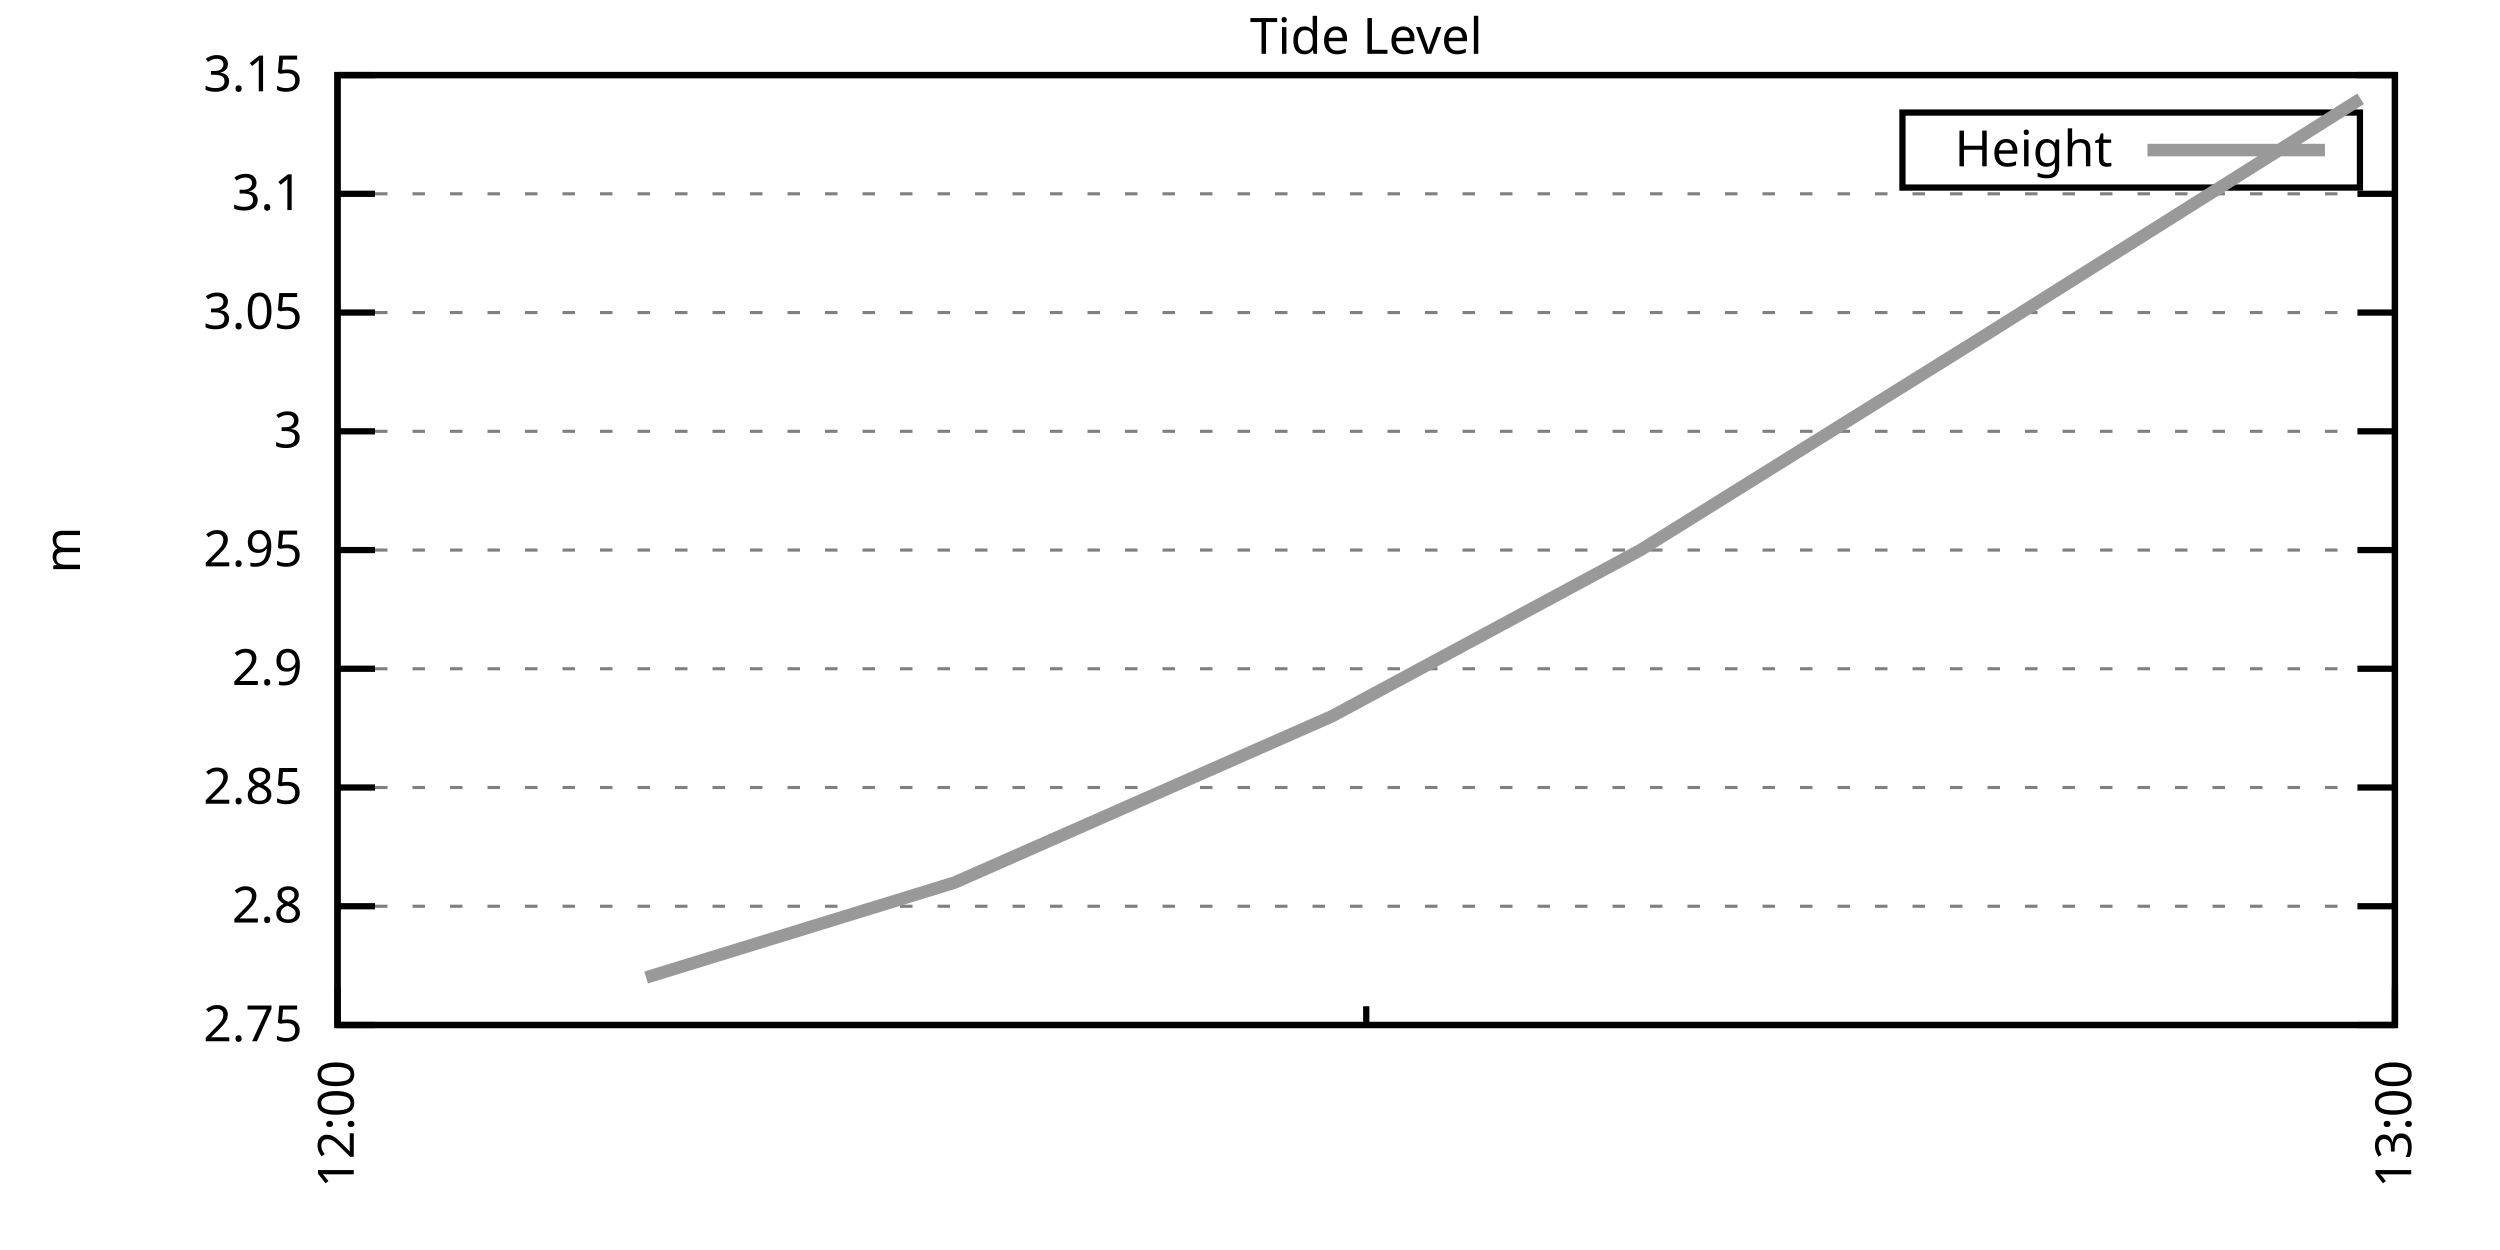
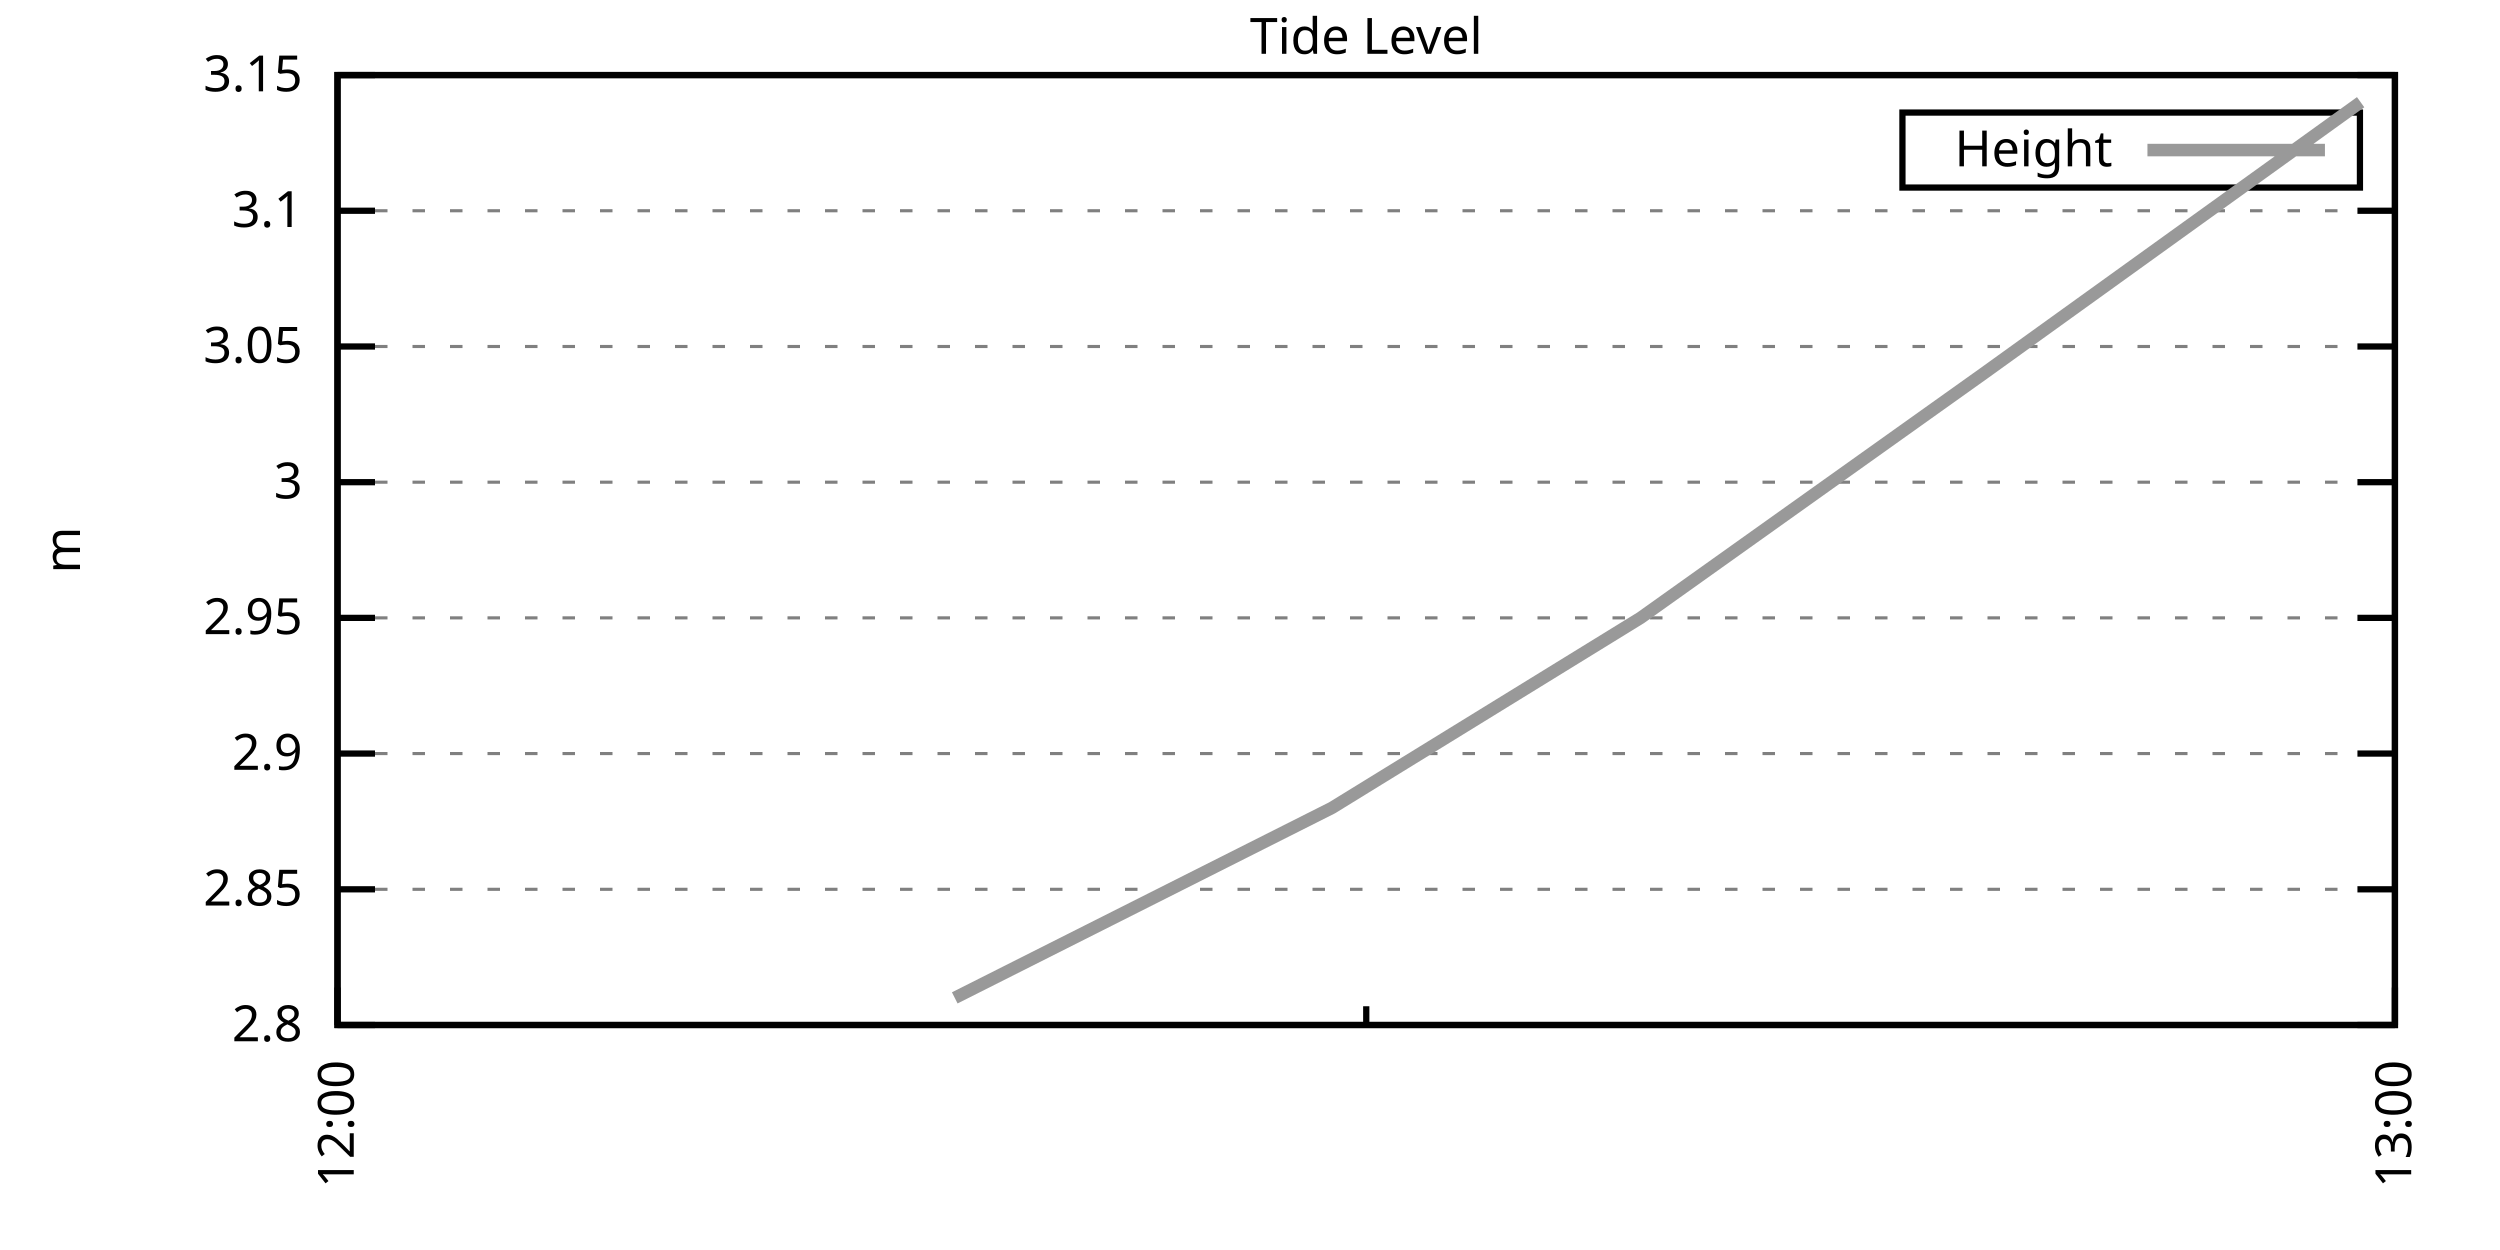
<svg xmlns="http://www.w3.org/2000/svg" xmlns:xlink="http://www.w3.org/1999/xlink" width="400" height="200" viewBox="0 0 400 200">
  <g id="gnuplot_canvas">
    <rect x="0" y="0" width="400" height="200" fill="none" />
    <defs>
      <circle id="gpDot" r="0.5" stroke-width="0.5" stroke="currentColor" />
      <path id="gpPt0" stroke-width="0.333" stroke="currentColor" d="M-1,0 h2 M0,-1 v2" />
      <path id="gpPt1" stroke-width="0.333" stroke="currentColor" d="M-1,-1 L1,1 M1,-1 L-1,1" />
      <path id="gpPt2" stroke-width="0.333" stroke="currentColor" d="M-1,0 L1,0 M0,-1 L0,1 M-1,-1 L1,1 M-1,1 L1,-1" />
      <rect id="gpPt3" stroke-width="0.333" stroke="currentColor" x="-1" y="-1" width="2" height="2" />
      <rect id="gpPt4" stroke-width="0.333" stroke="currentColor" fill="currentColor" x="-1" y="-1" width="2" height="2" />
      <circle id="gpPt5" stroke-width="0.333" stroke="currentColor" cx="0" cy="0" r="1" />
      <use xlink:href="#gpPt5" id="gpPt6" fill="currentColor" stroke="none" />
      <path id="gpPt7" stroke-width="0.333" stroke="currentColor" d="M0,-1.33 L-1.33,0.67 L1.33,0.67 z" />
      <use xlink:href="#gpPt7" id="gpPt8" fill="currentColor" stroke="none" />
      <use xlink:href="#gpPt7" id="gpPt9" stroke="currentColor" transform="rotate(180)" />
      <use xlink:href="#gpPt9" id="gpPt10" fill="currentColor" stroke="none" />
      <use xlink:href="#gpPt3" id="gpPt11" stroke="currentColor" transform="rotate(45)" />
      <use xlink:href="#gpPt11" id="gpPt12" fill="currentColor" stroke="none" />
      <path id="gpPt13" stroke-width="0.333" stroke="currentColor" d="M0,1.330 L1.265,0.411 L0.782,-1.067 L-0.782,-1.076 L-1.265,0.411 z" />
      <use xlink:href="#gpPt13" id="gpPt14" fill="currentColor" stroke="none" />
      <filter id="textbox" filterUnits="objectBoundingBox" x="0" y="0" height="1" width="1">
        <feFlood flood-color="white" flood-opacity="1" result="bgnd" />
        <feComposite in="SourceGraphic" in2="bgnd" operator="atop" />
      </filter>
      <filter id="greybox" filterUnits="objectBoundingBox" x="0" y="0" height="1" width="1">
        <feFlood flood-color="lightgrey" flood-opacity="1" result="grey" />
        <feComposite in="SourceGraphic" in2="grey" operator="atop" />
      </filter>
    </defs>
    <g fill="none" color="white" stroke="currentColor" stroke-width="1.00" stroke-linecap="butt" stroke-linejoin="miter">
</g>
    <g fill="none" color="black" stroke="currentColor" stroke-width="1.00" stroke-linecap="butt" stroke-linejoin="miter">
      <g stroke="none" shape-rendering="crispEdges">
        <polygon fill="rgb(255, 255, 255)" points="54.00,164.00 383.18,164.00 383.18,12.02 54.00,12.02 " />
      </g>
    </g>
    <g fill="none" color="black" stroke="currentColor" stroke-width="1.00" stroke-linecap="butt" stroke-linejoin="miter">
</g>
    <g fill="none" color="black" stroke="black" stroke-width="0.50" stroke-linecap="butt" stroke-linejoin="miter">
</g>
    <g fill="none" color="gray" stroke="currentColor" stroke-width="0.50" stroke-linecap="butt" stroke-linejoin="miter">
      <path stroke="gray" stroke-dasharray="2,4" class="gridline" d="M54.00,164.00 L383.19,164.00  " />
    </g>
    <g fill="none" color="gray" stroke="gray" stroke-width="1.00" stroke-linecap="butt" stroke-linejoin="miter">
</g>
    <g fill="none" color="black" stroke="currentColor" stroke-width="1.00" stroke-linecap="butt" stroke-linejoin="miter">
      <path stroke="black" d="M54.00,164.00 L60.00,164.00 M383.19,164.00 L377.19,164.00  " />
      <g transform="translate(48.40,166.60)" stroke="none" fill="black" font-family="Sans" font-size="8.00" text-anchor="end">
        <text>
-           <tspan font-family="Sans"> 2.75</tspan>
-         </text>
-       </g>
-     </g>
-     <g fill="none" color="black" stroke="currentColor" stroke-width="1.00" stroke-linecap="butt" stroke-linejoin="miter">
- </g>
-     <g fill="none" color="black" stroke="black" stroke-width="0.50" stroke-linecap="butt" stroke-linejoin="miter">
- </g>
-     <g fill="none" color="gray" stroke="currentColor" stroke-width="0.50" stroke-linecap="butt" stroke-linejoin="miter">
-       <path stroke="gray" stroke-dasharray="2,4" class="gridline" d="M54.00,145.00 L383.19,145.00  " />
-     </g>
-     <g fill="none" color="gray" stroke="gray" stroke-width="1.00" stroke-linecap="butt" stroke-linejoin="miter">
- </g>
-     <g fill="none" color="black" stroke="currentColor" stroke-width="1.00" stroke-linecap="butt" stroke-linejoin="miter">
-       <path stroke="black" d="M54.00,145.00 L60.00,145.00 M383.19,145.00 L377.19,145.00  " />
-       <g transform="translate(48.40,147.60)" stroke="none" fill="black" font-family="Sans" font-size="8.00" text-anchor="end">
-         <text>
          <tspan font-family="Sans"> 2.8</tspan>
        </text>
      </g>
    </g>
    <g fill="none" color="black" stroke="currentColor" stroke-width="1.00" stroke-linecap="butt" stroke-linejoin="miter">
</g>
    <g fill="none" color="black" stroke="black" stroke-width="0.50" stroke-linecap="butt" stroke-linejoin="miter">
</g>
    <g fill="none" color="gray" stroke="currentColor" stroke-width="0.50" stroke-linecap="butt" stroke-linejoin="miter">
-       <path stroke="gray" stroke-dasharray="2,4" class="gridline" d="M54.00,126.00 L383.19,126.00  " />
-     </g>
-     <g fill="none" color="gray" stroke="gray" stroke-width="1.00" stroke-linecap="butt" stroke-linejoin="miter">
- </g>
-     <g fill="none" color="black" stroke="currentColor" stroke-width="1.00" stroke-linecap="butt" stroke-linejoin="miter">
-       <path stroke="black" d="M54.00,126.00 L60.00,126.00 M383.19,126.00 L377.19,126.00  " />
-       <g transform="translate(48.40,128.60)" stroke="none" fill="black" font-family="Sans" font-size="8.00" text-anchor="end">
+       <path stroke="gray" stroke-dasharray="2,4" class="gridline" d="M54.00,142.29 L383.19,142.29  " />
+     </g>
+     <g fill="none" color="gray" stroke="gray" stroke-width="1.00" stroke-linecap="butt" stroke-linejoin="miter">
+ </g>
+     <g fill="none" color="black" stroke="currentColor" stroke-width="1.00" stroke-linecap="butt" stroke-linejoin="miter">
+       <path stroke="black" d="M54.00,142.29 L60.00,142.29 M383.19,142.29 L377.19,142.29  " />
+       <g transform="translate(48.40,144.89)" stroke="none" fill="black" font-family="Sans" font-size="8.00" text-anchor="end">
        <text>
          <tspan font-family="Sans"> 2.85</tspan>
        </text>
      </g>
    </g>
    <g fill="none" color="black" stroke="currentColor" stroke-width="1.00" stroke-linecap="butt" stroke-linejoin="miter">
</g>
    <g fill="none" color="black" stroke="black" stroke-width="0.50" stroke-linecap="butt" stroke-linejoin="miter">
</g>
    <g fill="none" color="gray" stroke="currentColor" stroke-width="0.50" stroke-linecap="butt" stroke-linejoin="miter">
-       <path stroke="gray" stroke-dasharray="2,4" class="gridline" d="M54.00,107.00 L383.19,107.00  " />
-     </g>
-     <g fill="none" color="gray" stroke="gray" stroke-width="1.00" stroke-linecap="butt" stroke-linejoin="miter">
- </g>
-     <g fill="none" color="black" stroke="currentColor" stroke-width="1.00" stroke-linecap="butt" stroke-linejoin="miter">
-       <path stroke="black" d="M54.00,107.00 L60.00,107.00 M383.19,107.00 L377.19,107.00  " />
-       <g transform="translate(48.40,109.60)" stroke="none" fill="black" font-family="Sans" font-size="8.00" text-anchor="end">
+       <path stroke="gray" stroke-dasharray="2,4" class="gridline" d="M54.00,120.57 L383.19,120.57  " />
+     </g>
+     <g fill="none" color="gray" stroke="gray" stroke-width="1.00" stroke-linecap="butt" stroke-linejoin="miter">
+ </g>
+     <g fill="none" color="black" stroke="currentColor" stroke-width="1.00" stroke-linecap="butt" stroke-linejoin="miter">
+       <path stroke="black" d="M54.00,120.57 L60.00,120.57 M383.19,120.57 L377.19,120.57  " />
+       <g transform="translate(48.40,123.17)" stroke="none" fill="black" font-family="Sans" font-size="8.00" text-anchor="end">
        <text>
          <tspan font-family="Sans"> 2.9</tspan>
        </text>
      </g>
    </g>
    <g fill="none" color="black" stroke="currentColor" stroke-width="1.00" stroke-linecap="butt" stroke-linejoin="miter">
</g>
    <g fill="none" color="black" stroke="black" stroke-width="0.50" stroke-linecap="butt" stroke-linejoin="miter">
</g>
    <g fill="none" color="gray" stroke="currentColor" stroke-width="0.50" stroke-linecap="butt" stroke-linejoin="miter">
-       <path stroke="gray" stroke-dasharray="2,4" class="gridline" d="M54.00,88.01 L383.19,88.01  " />
-     </g>
-     <g fill="none" color="gray" stroke="gray" stroke-width="1.00" stroke-linecap="butt" stroke-linejoin="miter">
- </g>
-     <g fill="none" color="black" stroke="currentColor" stroke-width="1.00" stroke-linecap="butt" stroke-linejoin="miter">
-       <path stroke="black" d="M54.00,88.01 L60.00,88.01 M383.19,88.01 L377.19,88.01  " />
-       <g transform="translate(48.40,90.61)" stroke="none" fill="black" font-family="Sans" font-size="8.00" text-anchor="end">
+       <path stroke="gray" stroke-dasharray="2,4" class="gridline" d="M54.00,98.86 L383.19,98.86  " />
+     </g>
+     <g fill="none" color="gray" stroke="gray" stroke-width="1.00" stroke-linecap="butt" stroke-linejoin="miter">
+ </g>
+     <g fill="none" color="black" stroke="currentColor" stroke-width="1.00" stroke-linecap="butt" stroke-linejoin="miter">
+       <path stroke="black" d="M54.00,98.86 L60.00,98.86 M383.19,98.86 L377.19,98.86  " />
+       <g transform="translate(48.40,101.46)" stroke="none" fill="black" font-family="Sans" font-size="8.00" text-anchor="end">
        <text>
          <tspan font-family="Sans"> 2.95</tspan>
        </text>
      </g>
    </g>
    <g fill="none" color="black" stroke="currentColor" stroke-width="1.00" stroke-linecap="butt" stroke-linejoin="miter">
</g>
    <g fill="none" color="black" stroke="black" stroke-width="0.50" stroke-linecap="butt" stroke-linejoin="miter">
</g>
    <g fill="none" color="gray" stroke="currentColor" stroke-width="0.50" stroke-linecap="butt" stroke-linejoin="miter">
-       <path stroke="gray" stroke-dasharray="2,4" class="gridline" d="M54.00,69.01 L383.19,69.01  " />
-     </g>
-     <g fill="none" color="gray" stroke="gray" stroke-width="1.00" stroke-linecap="butt" stroke-linejoin="miter">
- </g>
-     <g fill="none" color="black" stroke="currentColor" stroke-width="1.00" stroke-linecap="butt" stroke-linejoin="miter">
-       <path stroke="black" d="M54.00,69.01 L60.00,69.01 M383.19,69.01 L377.19,69.01  " />
-       <g transform="translate(48.40,71.61)" stroke="none" fill="black" font-family="Sans" font-size="8.00" text-anchor="end">
+       <path stroke="gray" stroke-dasharray="2,4" class="gridline" d="M54.00,77.15 L383.19,77.15  " />
+     </g>
+     <g fill="none" color="gray" stroke="gray" stroke-width="1.00" stroke-linecap="butt" stroke-linejoin="miter">
+ </g>
+     <g fill="none" color="black" stroke="currentColor" stroke-width="1.00" stroke-linecap="butt" stroke-linejoin="miter">
+       <path stroke="black" d="M54.00,77.15 L60.00,77.15 M383.19,77.15 L377.19,77.15  " />
+       <g transform="translate(48.40,79.75)" stroke="none" fill="black" font-family="Sans" font-size="8.00" text-anchor="end">
        <text>
          <tspan font-family="Sans"> 3</tspan>
        </text>
      </g>
    </g>
    <g fill="none" color="black" stroke="currentColor" stroke-width="1.00" stroke-linecap="butt" stroke-linejoin="miter">
</g>
    <g fill="none" color="black" stroke="black" stroke-width="0.50" stroke-linecap="butt" stroke-linejoin="miter">
</g>
    <g fill="none" color="gray" stroke="currentColor" stroke-width="0.50" stroke-linecap="butt" stroke-linejoin="miter">
-       <path stroke="gray" stroke-dasharray="2,4" class="gridline" d="M54.00,50.01 L383.19,50.01  " />
-     </g>
-     <g fill="none" color="gray" stroke="gray" stroke-width="1.00" stroke-linecap="butt" stroke-linejoin="miter">
- </g>
-     <g fill="none" color="black" stroke="currentColor" stroke-width="1.00" stroke-linecap="butt" stroke-linejoin="miter">
-       <path stroke="black" d="M54.00,50.01 L60.00,50.01 M383.19,50.01 L377.19,50.01  " />
-       <g transform="translate(48.40,52.61)" stroke="none" fill="black" font-family="Sans" font-size="8.00" text-anchor="end">
+       <path stroke="gray" stroke-dasharray="2,4" class="gridline" d="M54.00,55.44 L383.19,55.44  " />
+     </g>
+     <g fill="none" color="gray" stroke="gray" stroke-width="1.00" stroke-linecap="butt" stroke-linejoin="miter">
+ </g>
+     <g fill="none" color="black" stroke="currentColor" stroke-width="1.00" stroke-linecap="butt" stroke-linejoin="miter">
+       <path stroke="black" d="M54.00,55.44 L60.00,55.44 M383.19,55.44 L377.19,55.44  " />
+       <g transform="translate(48.40,58.04)" stroke="none" fill="black" font-family="Sans" font-size="8.00" text-anchor="end">
        <text>
          <tspan font-family="Sans"> 3.05</tspan>
        </text>
      </g>
    </g>
    <g fill="none" color="black" stroke="currentColor" stroke-width="1.00" stroke-linecap="butt" stroke-linejoin="miter">
</g>
    <g fill="none" color="black" stroke="black" stroke-width="0.50" stroke-linecap="butt" stroke-linejoin="miter">
</g>
    <g fill="none" color="gray" stroke="currentColor" stroke-width="0.50" stroke-linecap="butt" stroke-linejoin="miter">
-       <path stroke="gray" stroke-dasharray="2,4" class="gridline" d="M54.00,31.01 L383.19,31.01  " />
-     </g>
-     <g fill="none" color="gray" stroke="gray" stroke-width="1.00" stroke-linecap="butt" stroke-linejoin="miter">
- </g>
-     <g fill="none" color="black" stroke="currentColor" stroke-width="1.00" stroke-linecap="butt" stroke-linejoin="miter">
-       <path stroke="black" d="M54.00,31.01 L60.00,31.01 M383.19,31.01 L377.19,31.01  " />
-       <g transform="translate(48.40,33.61)" stroke="none" fill="black" font-family="Sans" font-size="8.00" text-anchor="end">
+       <path stroke="gray" stroke-dasharray="2,4" class="gridline" d="M54.00,33.72 L383.19,33.72  " />
+     </g>
+     <g fill="none" color="gray" stroke="gray" stroke-width="1.00" stroke-linecap="butt" stroke-linejoin="miter">
+ </g>
+     <g fill="none" color="black" stroke="currentColor" stroke-width="1.00" stroke-linecap="butt" stroke-linejoin="miter">
+       <path stroke="black" d="M54.00,33.72 L60.00,33.72 M383.19,33.72 L377.19,33.72  " />
+       <g transform="translate(48.40,36.32)" stroke="none" fill="black" font-family="Sans" font-size="8.00" text-anchor="end">
        <text>
          <tspan font-family="Sans"> 3.1</tspan>
        </text>
      </g>
    </g>
    <g fill="none" color="black" stroke="currentColor" stroke-width="1.00" stroke-linecap="butt" stroke-linejoin="miter">
</g>
    <g fill="none" color="black" stroke="black" stroke-width="0.50" stroke-linecap="butt" stroke-linejoin="miter">
</g>
    <g fill="none" color="gray" stroke="currentColor" stroke-width="0.50" stroke-linecap="butt" stroke-linejoin="miter">
      <path stroke="gray" stroke-dasharray="2,4" class="gridline" d="M54.00,12.01 L383.19,12.01  " />
    </g>
    <g fill="none" color="gray" stroke="gray" stroke-width="1.00" stroke-linecap="butt" stroke-linejoin="miter">
</g>
    <g fill="none" color="black" stroke="currentColor" stroke-width="1.00" stroke-linecap="butt" stroke-linejoin="miter">
      <path stroke="black" d="M54.00,12.01 L60.00,12.01 M383.19,12.01 L377.19,12.01  " />
      <g transform="translate(48.40,14.61)" stroke="none" fill="black" font-family="Sans" font-size="8.00" text-anchor="end">
        <text>
          <tspan font-family="Sans"> 3.15</tspan>
        </text>
      </g>
    </g>
    <g fill="none" color="black" stroke="currentColor" stroke-width="1.00" stroke-linecap="butt" stroke-linejoin="miter">
      <path stroke="black" d="M54.00,164.00 L54.00,158.00  " />
      <g transform="translate(56.60,169.60) rotate(270)" stroke="none" fill="black" font-family="Sans" font-size="8.00" text-anchor="end">
        <text>
          <tspan font-family="Sans">12:00</tspan>
        </text>
      </g>
    </g>
    <g fill="none" color="black" stroke="currentColor" stroke-width="1.00" stroke-linecap="butt" stroke-linejoin="miter">
      <path stroke="black" d="M218.60,164.00 L218.60,161.00 M383.19,164.00 L383.19,158.00  " />
      <g transform="translate(385.79,169.60) rotate(270)" stroke="none" fill="black" font-family="Sans" font-size="8.00" text-anchor="end">
        <text>
          <tspan font-family="Sans">13:00</tspan>
        </text>
      </g>
    </g>
    <g fill="none" color="black" stroke="currentColor" stroke-width="1.00" stroke-linecap="butt" stroke-linejoin="miter">
</g>
    <g fill="none" color="black" stroke="currentColor" stroke-width="1.00" stroke-linecap="butt" stroke-linejoin="miter">
      <path stroke="black" d="M54.00,12.01 L54.00,164.00 L383.19,164.00 L383.19,12.01 L54.00,12.01 Z  " />
    </g>
    <g fill="none" color="black" stroke="currentColor" stroke-width="1.00" stroke-linecap="butt" stroke-linejoin="miter">
      <g transform="translate(12.80,88.01) rotate(270)" stroke="none" fill="black" font-family="Sans" font-size="8.00" text-anchor="middle">
        <text>
          <tspan font-family="Sans">m</tspan>
        </text>
      </g>
    </g>
    <g fill="none" color="black" stroke="currentColor" stroke-width="1.00" stroke-linecap="butt" stroke-linejoin="miter">
</g>
    <g fill="none" color="black" stroke="currentColor" stroke-width="1.00" stroke-linecap="butt" stroke-linejoin="miter">
      <path stroke="black" d="M304.39,30.01 L304.39,18.01 L377.59,18.01 L377.59,30.01 L304.39,30.01 Z  " />
    </g>
    <g id="Tide_level_plot_1">
      <g fill="none" color="white" stroke="black" stroke-width="2.00" stroke-linecap="butt" stroke-linejoin="miter">
</g>
      <g fill="none" color="black" stroke="currentColor" stroke-width="2.00" stroke-linecap="butt" stroke-linejoin="miter">
        <g transform="translate(337.99,26.61)" stroke="none" fill="black" font-family="Sans" font-size="8.00" text-anchor="end">
          <text>
            <tspan font-family="Sans">Height</tspan>
          </text>
        </g>
      </g>
      <g fill="none" color="black" stroke="currentColor" stroke-width="2.00" stroke-linecap="butt" stroke-linejoin="miter">
-         <path stroke="rgb(153, 153, 153)" d="M343.59,24.01 L371.99,24.01 M103.38,156.40 L152.76,141.20 L213.11,114.60 L262.49,88.00 L317.35,53.81 L377.70,15.81    " />
+         <path stroke="rgb(153, 153, 153)" d="M343.59,24.01 L371.99,24.01 M152.76,159.66 L213.11,129.26 L262.49,98.86 L317.35,59.78 L377.70,16.35  " />
      </g>
    </g>
    <g fill="none" color="black" stroke="currentColor" stroke-width="2.00" stroke-linecap="butt" stroke-linejoin="miter">
</g>
    <g fill="none" color="black" stroke="black" stroke-width="1.00" stroke-linecap="butt" stroke-linejoin="miter">
</g>
    <g fill="none" color="black" stroke="currentColor" stroke-width="1.00" stroke-linecap="butt" stroke-linejoin="miter">
      <path stroke="black" d="M54.00,12.01 L54.00,164.00 L383.19,164.00 L383.19,12.01 L54.00,12.01 Z  " />
    </g>
    <g fill="none" color="black" stroke="currentColor" stroke-width="1.00" stroke-linecap="butt" stroke-linejoin="miter">
      <g transform="translate(218.59,8.61)" stroke="none" fill="black" font-family="Sans" font-size="8.00" text-anchor="middle">
        <text>
          <tspan font-family="Sans">Tide Level</tspan>
        </text>
      </g>
    </g>
    <g fill="none" color="black" stroke="currentColor" stroke-width="1.00" stroke-linecap="butt" stroke-linejoin="miter">
</g>
  </g>
</svg>
